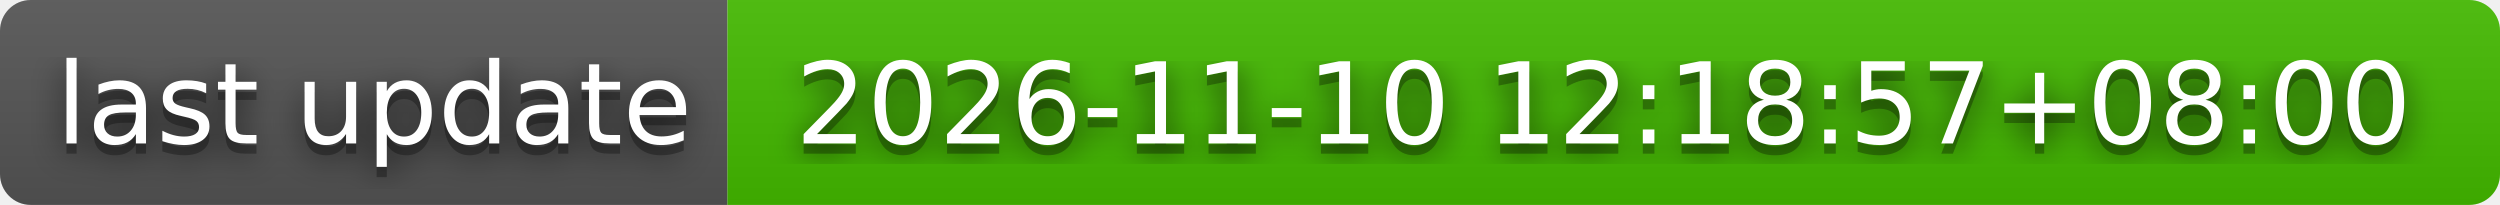
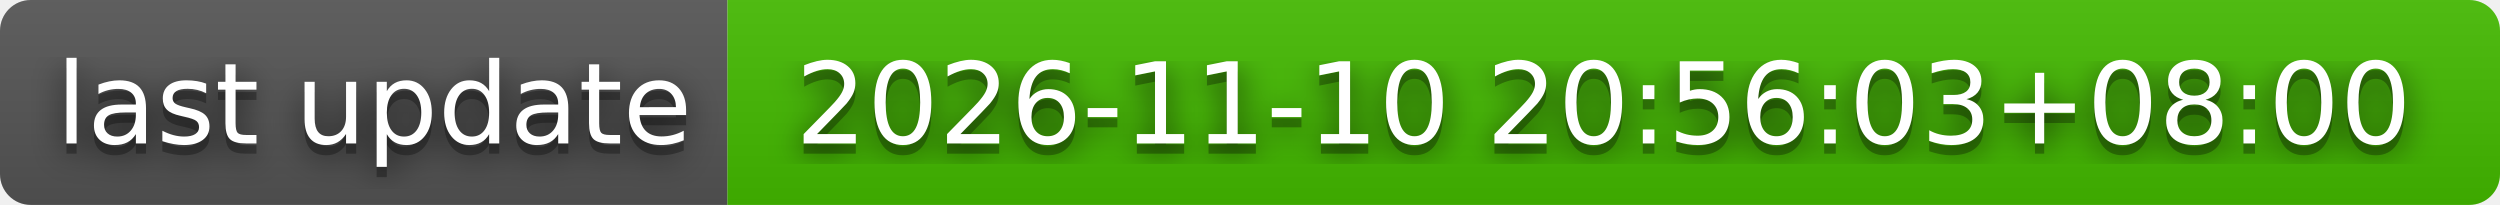
- <svg xmlns="http://www.w3.org/2000/svg" width="244" height="20" role="img" aria-label="last update: 2026-11-10 12:18:57+08:00">
+ <svg xmlns="http://www.w3.org/2000/svg" width="244" height="20" role="img" aria-label="last update: 2026-11-10 20:56:03+08:00">
  <filter id="blur">
    <feGaussianBlur stdDeviation="16" />
  </filter>
  <linearGradient id="s" x2="0" y2="100%">
    <stop offset="0" stop-color="#bbb" stop-opacity=".1" />
    <stop offset="1" stop-opacity=".1" />
  </linearGradient>
  <clipPath id="r">
    <rect width="244" height="20" rx="3" />
  </clipPath>
  <g clip-path="url(#r)">
    <rect width="71" height="20" fill="#555" />
    <rect x="71" width="173" height="20" fill="#4b0" />
    <rect width="244" height="20" fill="url(#s)" />
  </g>
  <g fill="#fff" text-anchor="middle" font-family="Verdana,Geneva,DejaVu Sans,sans-serif" text-rendering="geometricPrecision" font-size="110">
    <g transform="scale(.1)">
      <g aria-hidden="true" fill="#010101">
        <text x="365" y="150" fill-opacity=".8" filter="url(#blur)" textLength="610">last update</text>
        <text x="365" y="150" fill-opacity=".3" textLength="610">last update</text>
      </g>
      <text x="365" y="140" textLength="610">last update</text>
    </g>
    <g transform="scale(.1)">
      <g aria-hidden="true" fill="#010101">
-         <text x="1565" y="150" fill-opacity=".8" filter="url(#blur)" textLength="1630">2026-11-10 12:18:57+08:00</text>
-         <text x="1565" y="150" fill-opacity=".3" textLength="1630">2026-11-10 12:18:57+08:00</text>
+         <text x="1565" y="150" fill-opacity=".8" filter="url(#blur)" textLength="1630">2026-11-10 20:56:03+08:00</text>
+         <text x="1565" y="150" fill-opacity=".3" textLength="1630">2026-11-10 20:56:03+08:00</text>
      </g>
-       <text x="1565" y="140" textLength="1630">2026-11-10 12:18:57+08:00</text>
+       <text x="1565" y="140" textLength="1630">2026-11-10 20:56:03+08:00</text>
    </g>
  </g>
</svg>
